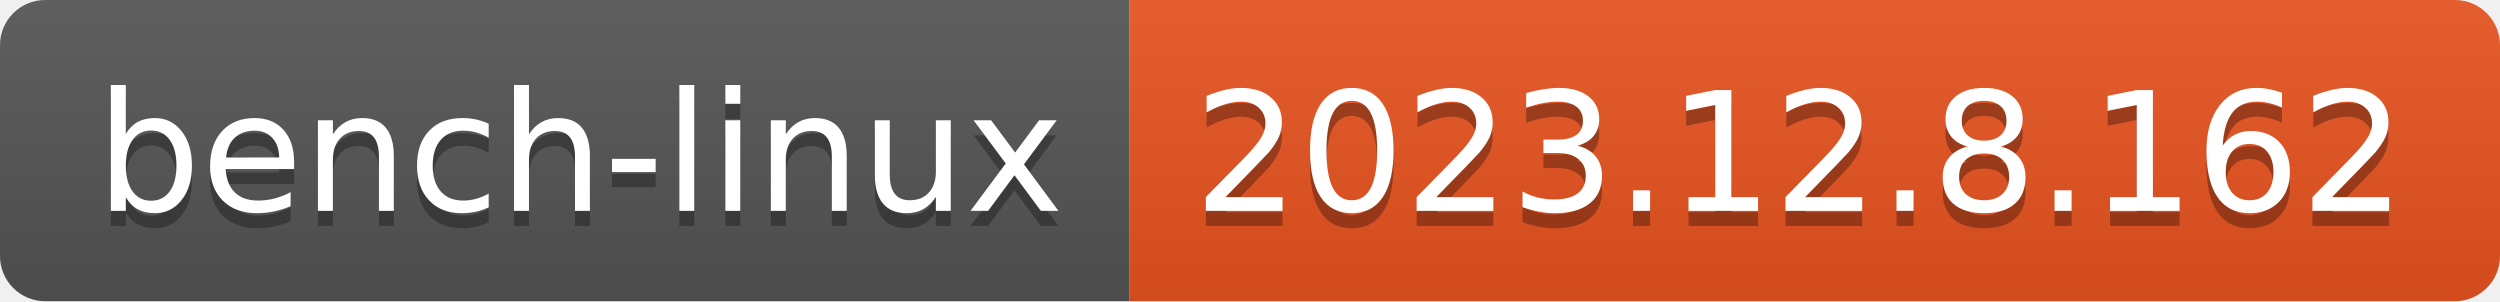
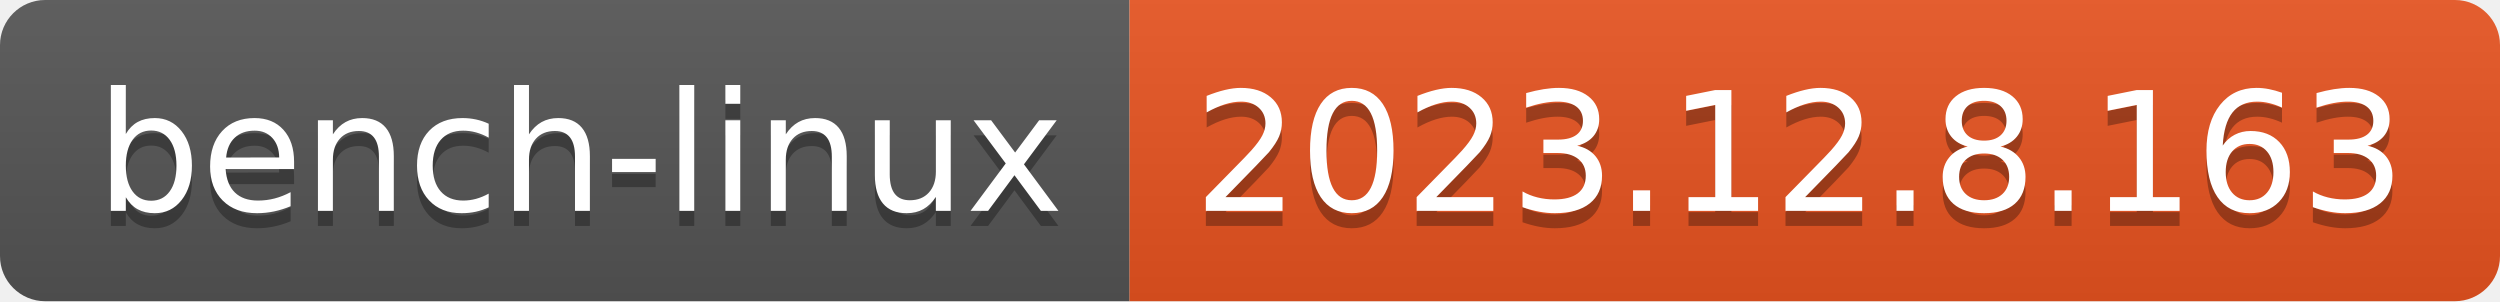
- <svg xmlns="http://www.w3.org/2000/svg" width="166" height="20" role="img" aria-label="bench-linux: 2023.12.8.162">
+ <svg xmlns="http://www.w3.org/2000/svg" width="166" height="20" role="img" aria-label="bench-linux: 2023.12.8.163">
  <linearGradient id="s" x2="0" y2="100%">
    <stop offset="0" stop-color="#bbb" stop-opacity=".1" />
    <stop offset="1" stop-opacity=".1" />
  </linearGradient>
  <clipPath id="r">
    <rect width="166" height="20" rx="3" fill="#fff" />
  </clipPath>
  <g clip-path="url(#r)">
    <rect width="75" height="20" fill="#555" />
    <rect x="75" width="91" height="20" fill="#e95420" />
    <rect width="166" height="20" fill="url(#s)" />
  </g>
  <g fill="#fff" text-anchor="middle" font-family="Verdana,Geneva,DejaVu Sans,sans-serif" text-rendering="geometricPrecision" font-size="110">
    <text aria-hidden="true" x="385" y="150" fill="#010101" fill-opacity=".3" transform="scale(.1)" textLength="650">bench-linux</text>
    <text x="385" y="140" transform="scale(.1)" fill="#fff" textLength="650">bench-linux</text>
-     <text aria-hidden="true" x="1195" y="150" fill="#010101" fill-opacity=".3" transform="scale(.1)" textLength="810">2023.12.8.162</text>
-     <text x="1195" y="140" transform="scale(.1)" fill="#fff" textLength="810">2023.12.8.162</text>
+     <text aria-hidden="true" x="1195" y="150" fill="#010101" fill-opacity=".3" transform="scale(.1)" textLength="810">2023.12.8.163</text>
+     <text x="1195" y="140" transform="scale(.1)" fill="#fff" textLength="810">2023.12.8.163</text>
  </g>
</svg>
